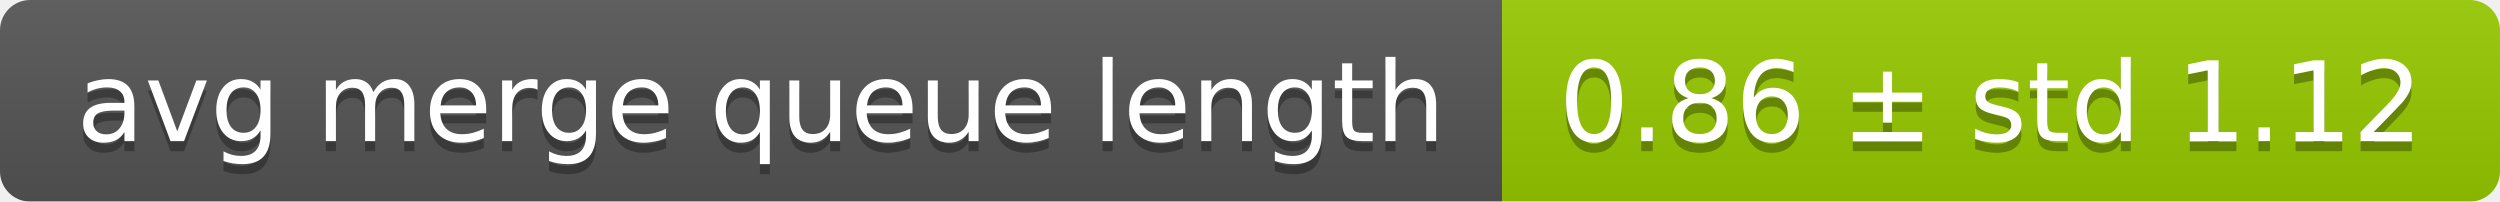
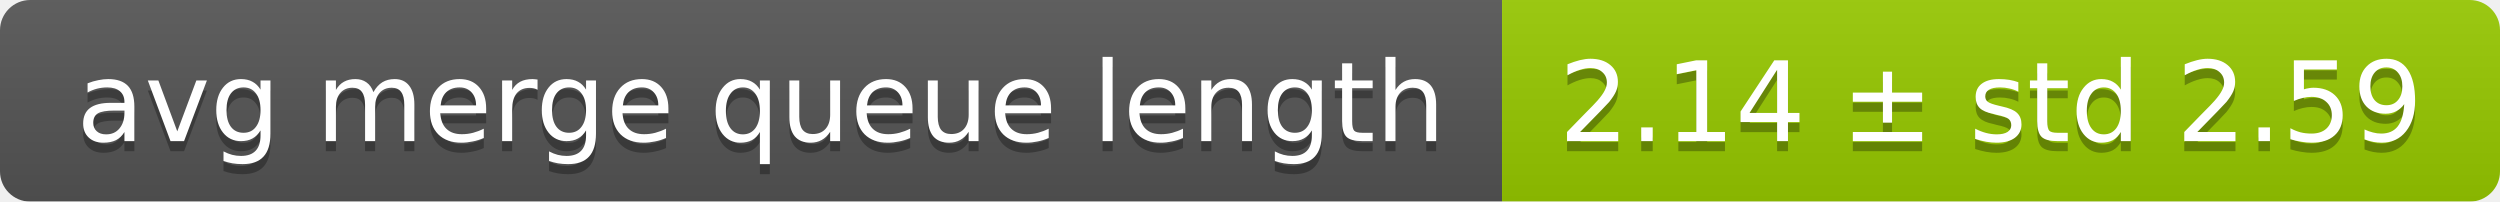
<svg xmlns="http://www.w3.org/2000/svg" width="248" height="20">
  <linearGradient id="smooth" x2="0" y2="100%">
    <stop offset="0" stop-color="#bbb" stop-opacity=".1" />
    <stop offset="1" stop-opacity=".1" />
  </linearGradient>
  <mask id="round">
    <rect width="248" height="20" rx="3" fill="#fff" />
  </mask>
  <g mask="url(#round)">
    <rect width="149" height="20" fill="#555" />
    <rect x="149" width="99" height="20" fill="#97ca00" />
    <rect width="248" height="20" fill="url(#smooth)" />
  </g>
  <g fill="#fff" text-anchor="middle" font-family="DejaVu Sans,Verdana,Geneva,sans-serif" font-size="11">
    <text x="75.5" y="15" fill="#010101" fill-opacity=".3">avg merge queue length</text>
    <text x="75.5" y="14">avg merge queue length</text>
-     <text x="197.5" y="15" fill="#010101" fill-opacity=".3">0.86 ± std 1.12</text>
-     <text x="197.5" y="14">0.86 ± std 1.12</text>
+     <text x="197.5" y="15" fill="#010101" fill-opacity=".3">2.14 ± std 2.59</text>
+     <text x="197.5" y="14">2.14 ± std 2.59</text>
  </g>
</svg>
